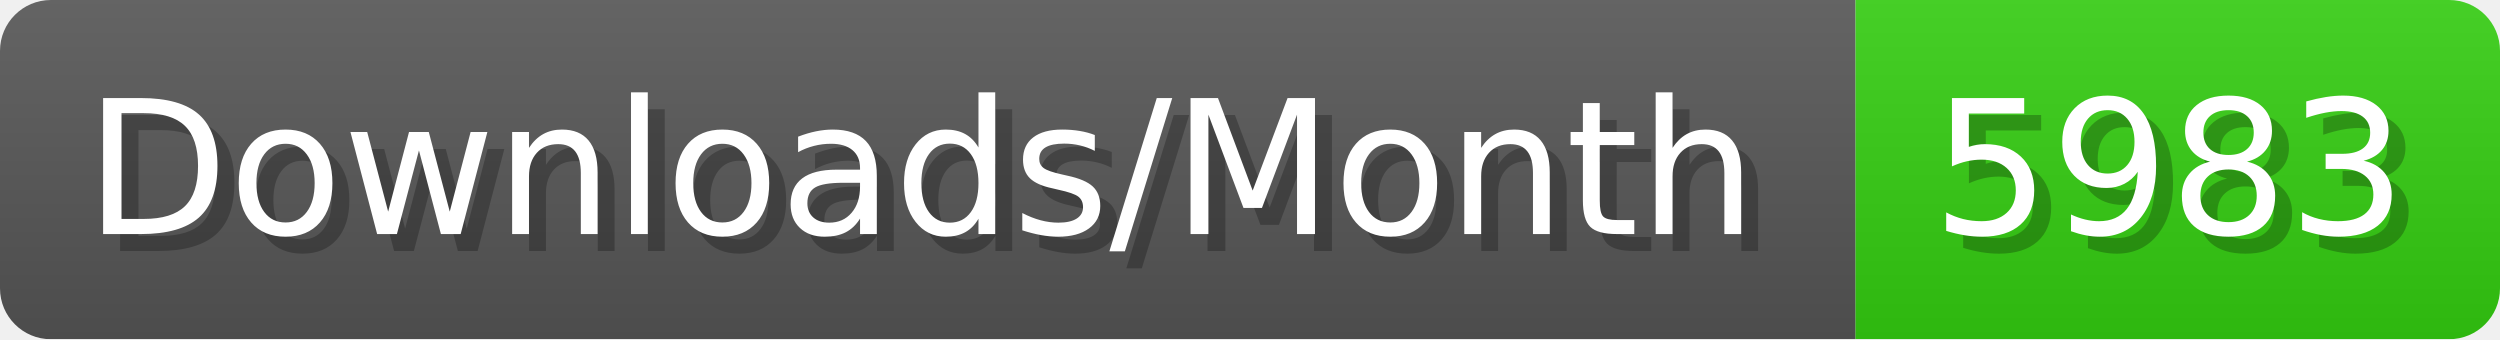
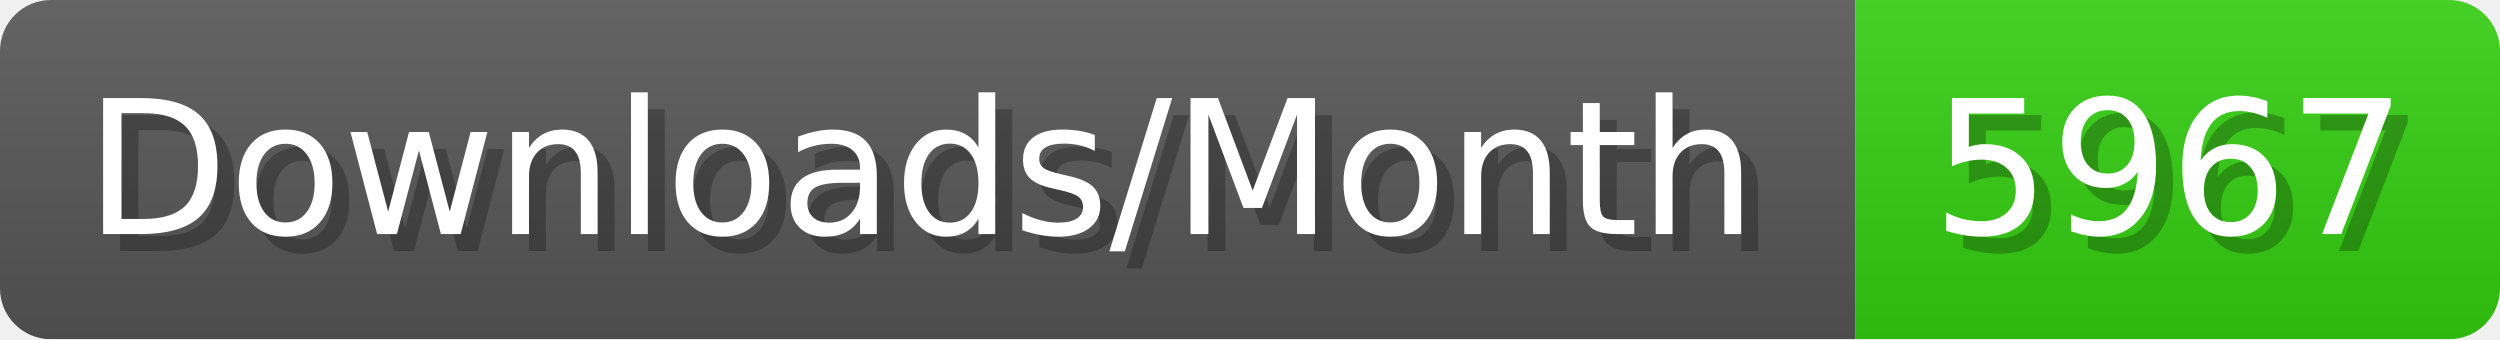
- <svg xmlns="http://www.w3.org/2000/svg" width="147.4" height="20" viewBox="0 0 1474 200" role="img" aria-label="Downloads/Month: 5983">
+ <svg xmlns="http://www.w3.org/2000/svg" width="147.4" height="20" viewBox="0 0 1474 200" role="img" aria-label="Downloads/Month: 5967">
  <linearGradient id="YlXUI" x2="0" y2="100%">
    <stop offset="0" stop-opacity=".1" stop-color="#EEE" />
    <stop offset="1" stop-opacity=".1" />
  </linearGradient>
  <mask id="JHhop">
    <rect width="1474" height="200" rx="30" fill="#FFF" />
  </mask>
  <g mask="url(#JHhop)">
    <rect width="1094" height="200" fill="#555" />
    <rect width="380" height="200" fill="#3C1" x="1094" />
    <rect width="1474" height="200" fill="url(#YlXUI)" />
  </g>
  <g aria-hidden="true" fill="#fff" text-anchor="start" font-family="Verdana,DejaVu Sans,sans-serif" font-size="110">
    <text x="60" y="148" textLength="994" fill="#000" opacity="0.25">Downloads/Month</text>
    <text x="50" y="138" textLength="994">Downloads/Month</text>
-     <text x="1149" y="148" textLength="280" fill="#000" opacity="0.25">5983</text>
-     <text x="1139" y="138" textLength="280">5983</text>
+     <text x="1149" y="148" textLength="280" fill="#000" opacity="0.25">5967</text>
+     <text x="1139" y="138" textLength="280">5967</text>
  </g>
</svg>
